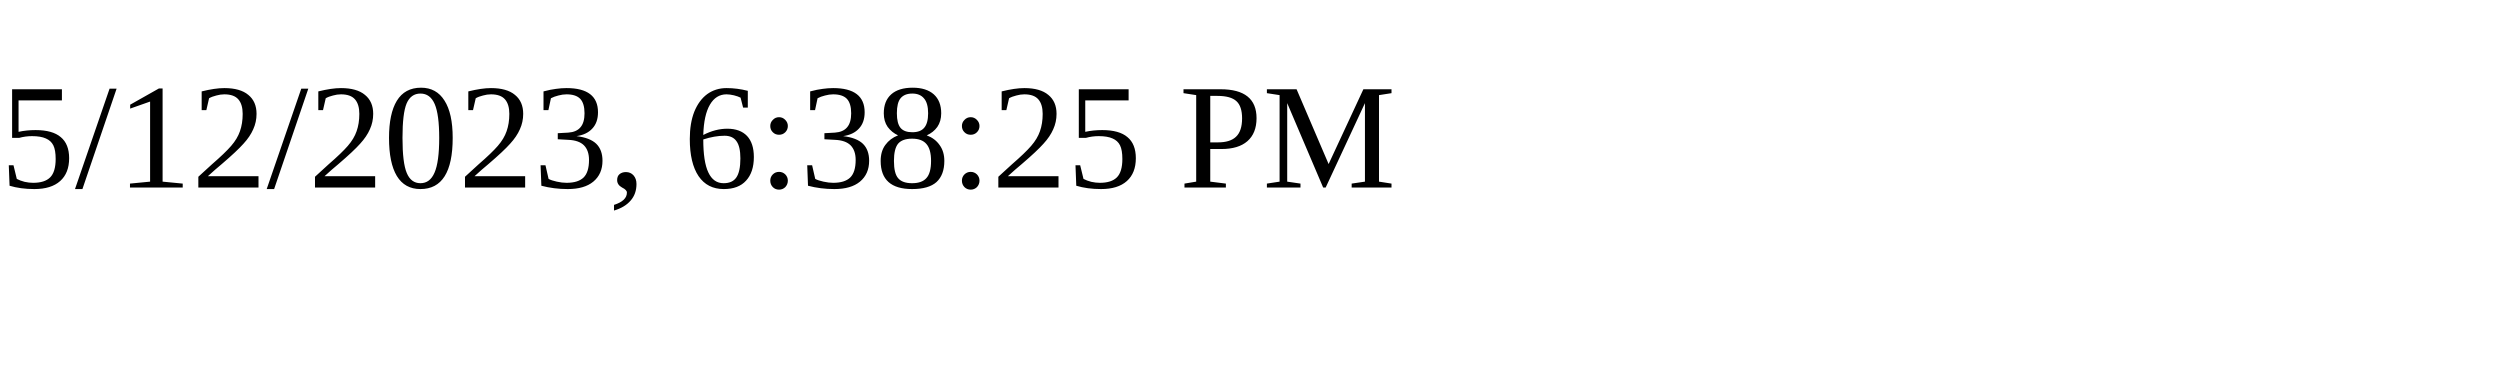
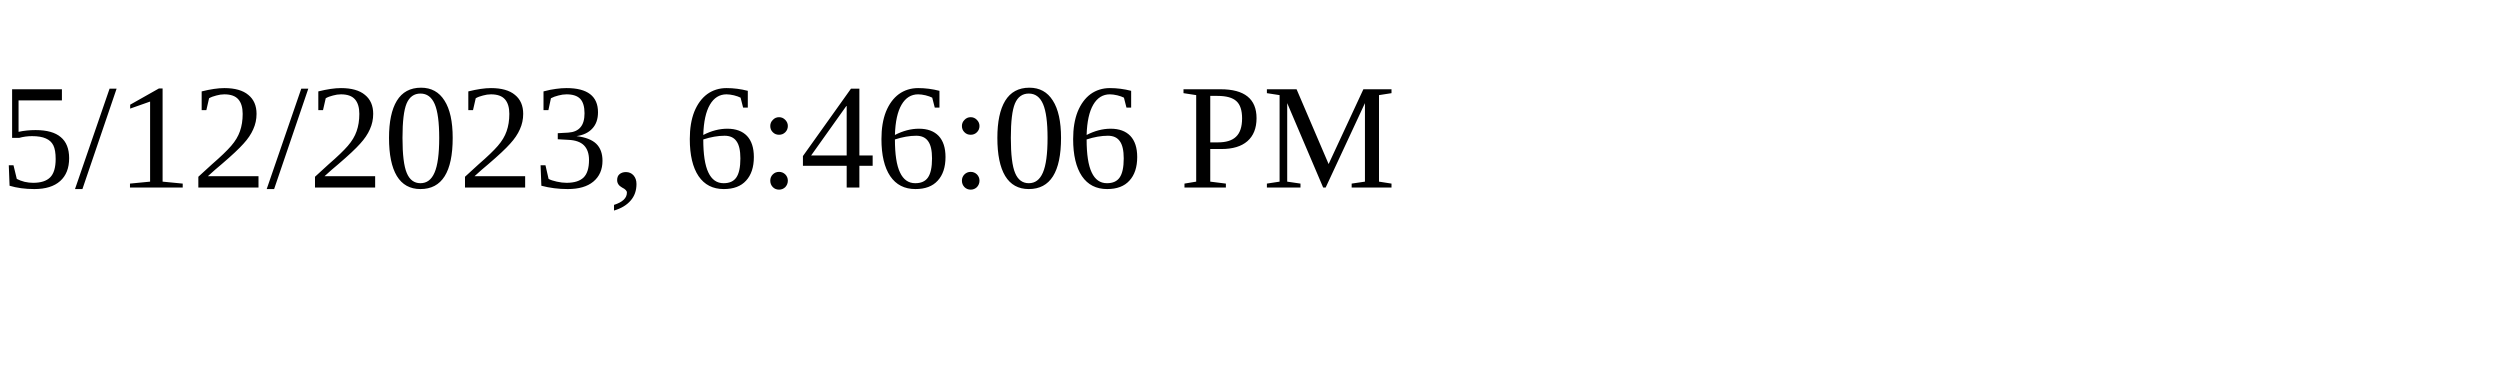
<svg xmlns="http://www.w3.org/2000/svg" height="30" width="200">
-   <text x="0" y="15">5/12/2023, 6:38:25 PM</text>
+   <text x="0" y="15">5/12/2023, 6:46:06 PM</text>
</svg>
